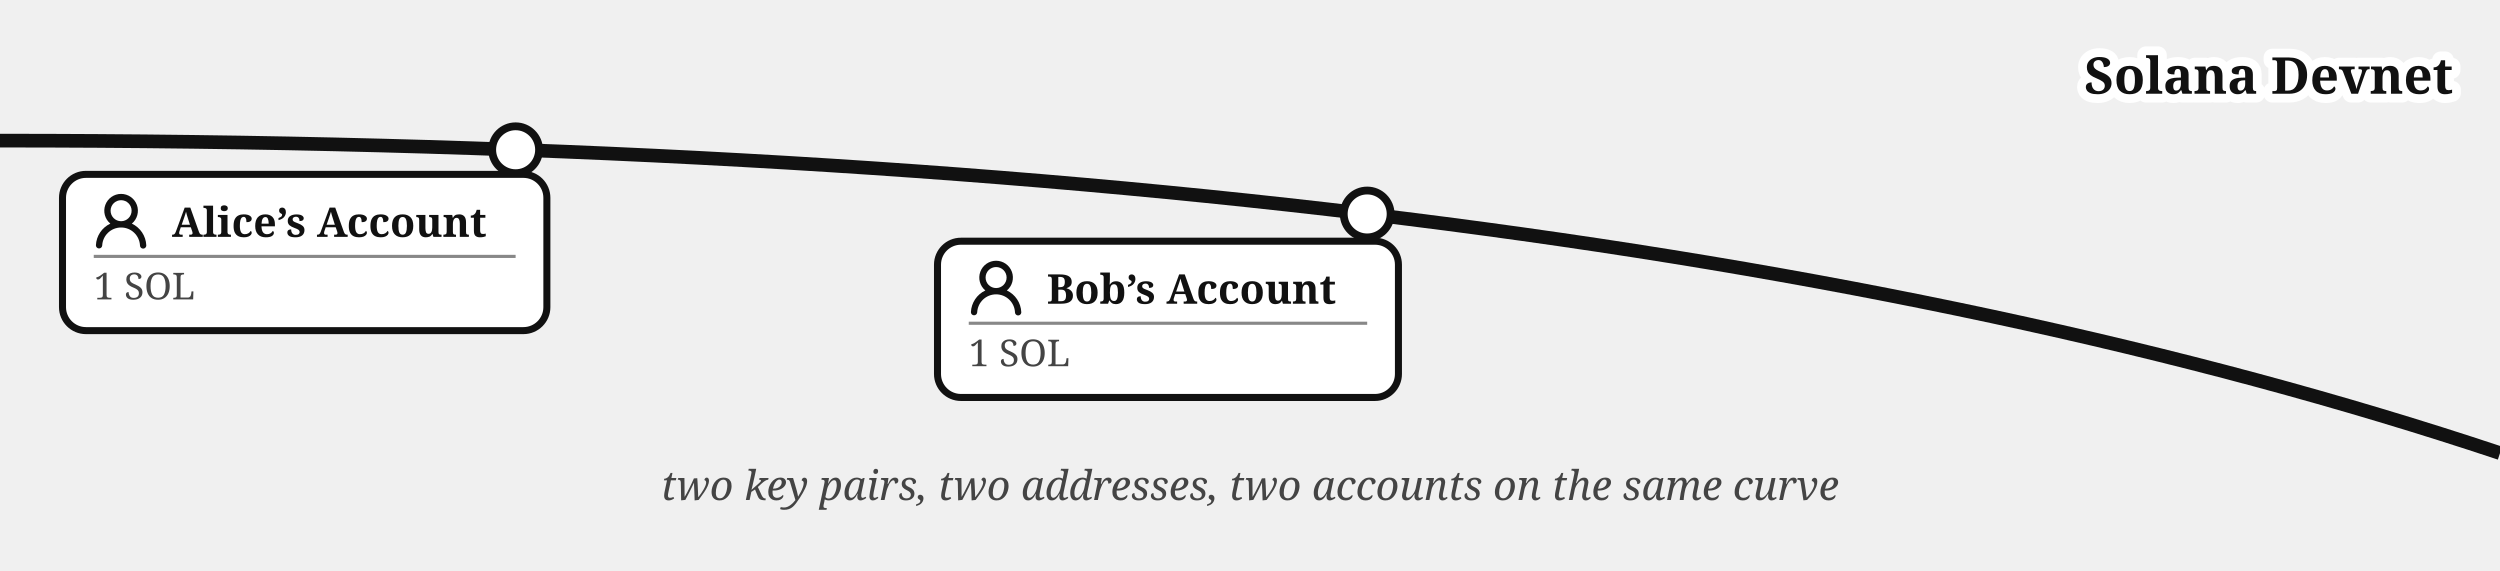
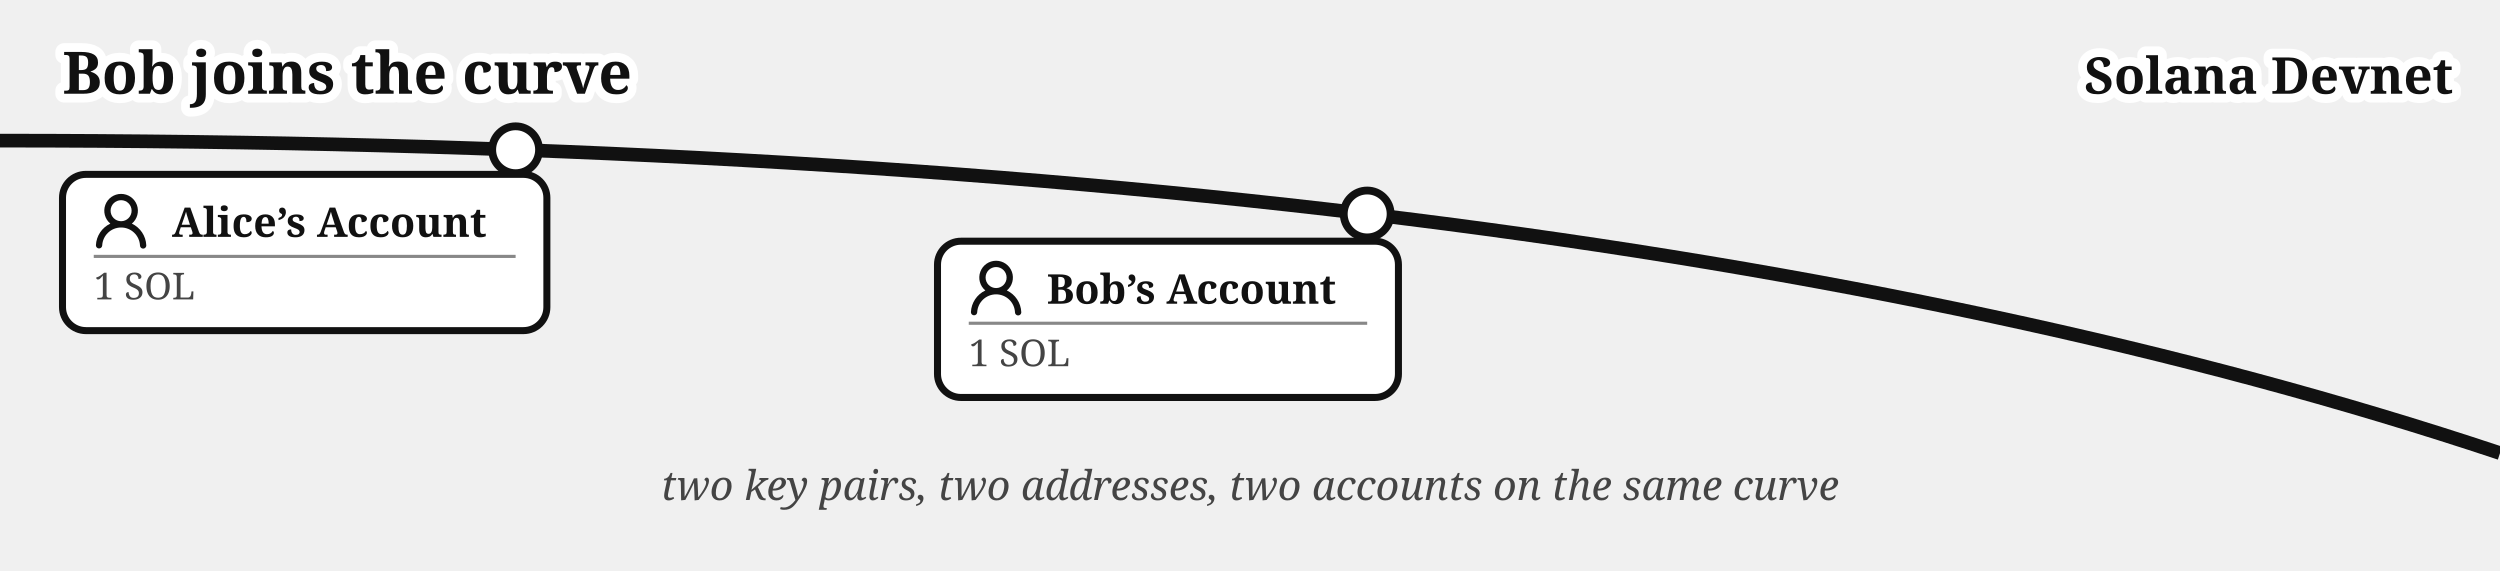
<svg xmlns="http://www.w3.org/2000/svg" viewBox="0 0 640 146" font-family="Gelasio, Georgia, serif" fill="#111">
+   <text stroke="#fff" stroke-width="4.5" paint-order="stroke" stroke-linejoin="round" x="16" y="24" font-size="15" font-weight="bold">Bob joins the curve</text>
  <path d="M 0,36 Q 400,36 640,116" fill="none" stroke="#111" stroke-width="3.5" />
  <text stroke="#fff" stroke-width="4.5" paint-order="stroke" stroke-linejoin="round" x="628" y="24" font-size="13" font-weight="bold" text-anchor="end">Solana Devnet</text>
  <circle cx="132" cy="38.335" r="6" fill="#fff" stroke="#111" stroke-width="2" />
  <g>
    <rect x="16" y="44.638" width="124" height="40" rx="6" fill="#fff" stroke="#111" stroke-width="1.8" />
    <g transform="translate(24,49.6382)">
      <g transform="translate(-1.607,-1.079) scale(1.076)" fill="#111">
        <path d="M10.561 8.073a6 6 0 0 1 3.432 5.142a.75.75 0 1 1-1.498.07a4.5 4.5 0 0 0-8.99 0a.75.75 0 0 1-1.498-.07a6 6 0 0 1 3.431-5.142a3.999 3.999 0 1 1 5.123 0M10.5 5a2.5 2.5 0 1 0-5 0a2.5 2.5 0 0 0 5 0" />
      </g>
    </g>
    <text x="44" y="60.638" font-size="10.5" font-weight="bold">Alice’s Account</text>
    <line x1="24" y1="65.638" x2="132" y2="65.638" stroke="#888" stroke-width="0.8" />
    <text x="24" y="76.638" font-size="9.5" fill="#444">1 SOL</text>
  </g>
  <circle cx="350" cy="54.774" r="6" fill="#fff" stroke="#111" stroke-width="2" />
  <g>
    <rect x="240" y="61.751" width="118" height="40" rx="6" fill="#fff" stroke="#111" stroke-width="1.8" />
    <g transform="translate(248,66.751)">
      <g transform="translate(-1.607,-1.079) scale(1.076)" fill="#111">
        <path d="M10.561 8.073a6 6 0 0 1 3.432 5.142a.75.75 0 1 1-1.498.07a4.5 4.5 0 0 0-8.99 0a.75.75 0 0 1-1.498-.07a6 6 0 0 1 3.431-5.142a3.999 3.999 0 1 1 5.123 0M10.5 5a2.5 2.5 0 1 0-5 0a2.5 2.5 0 0 0 5 0" />
      </g>
    </g>
    <text x="268" y="77.751" font-size="10.5" font-weight="bold">Bob’s Account</text>
    <line x1="248" y1="82.751" x2="350" y2="82.751" stroke="#888" stroke-width="0.8" />
    <text x="248" y="93.751" font-size="9.5" fill="#444">1 SOL</text>
  </g>
  <text x="320" y="128" font-size="10.5" fill="#444" text-anchor="middle" font-style="italic">two key pairs, two addresses, two accounts on the same curve</text>
</svg>
